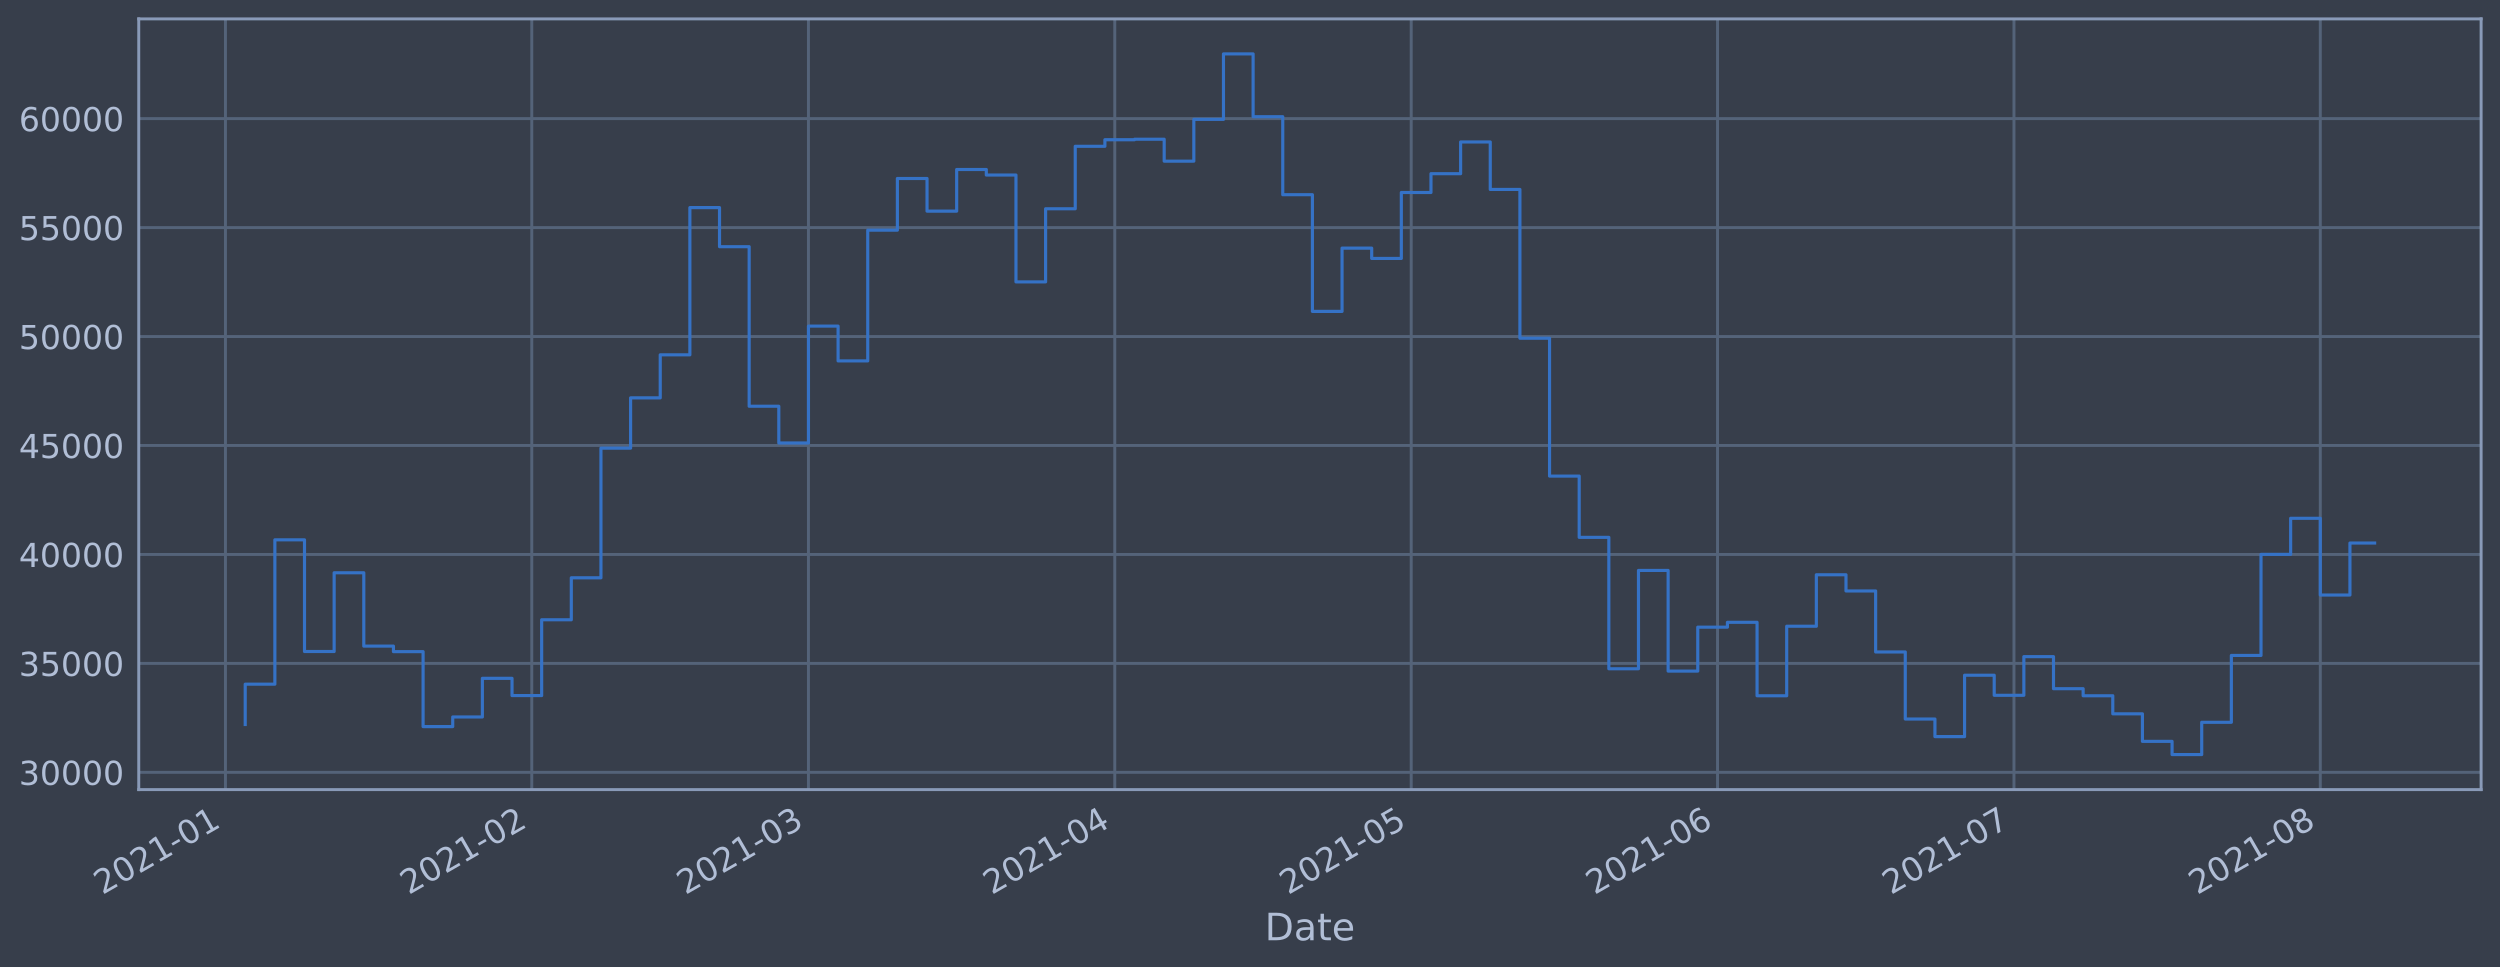
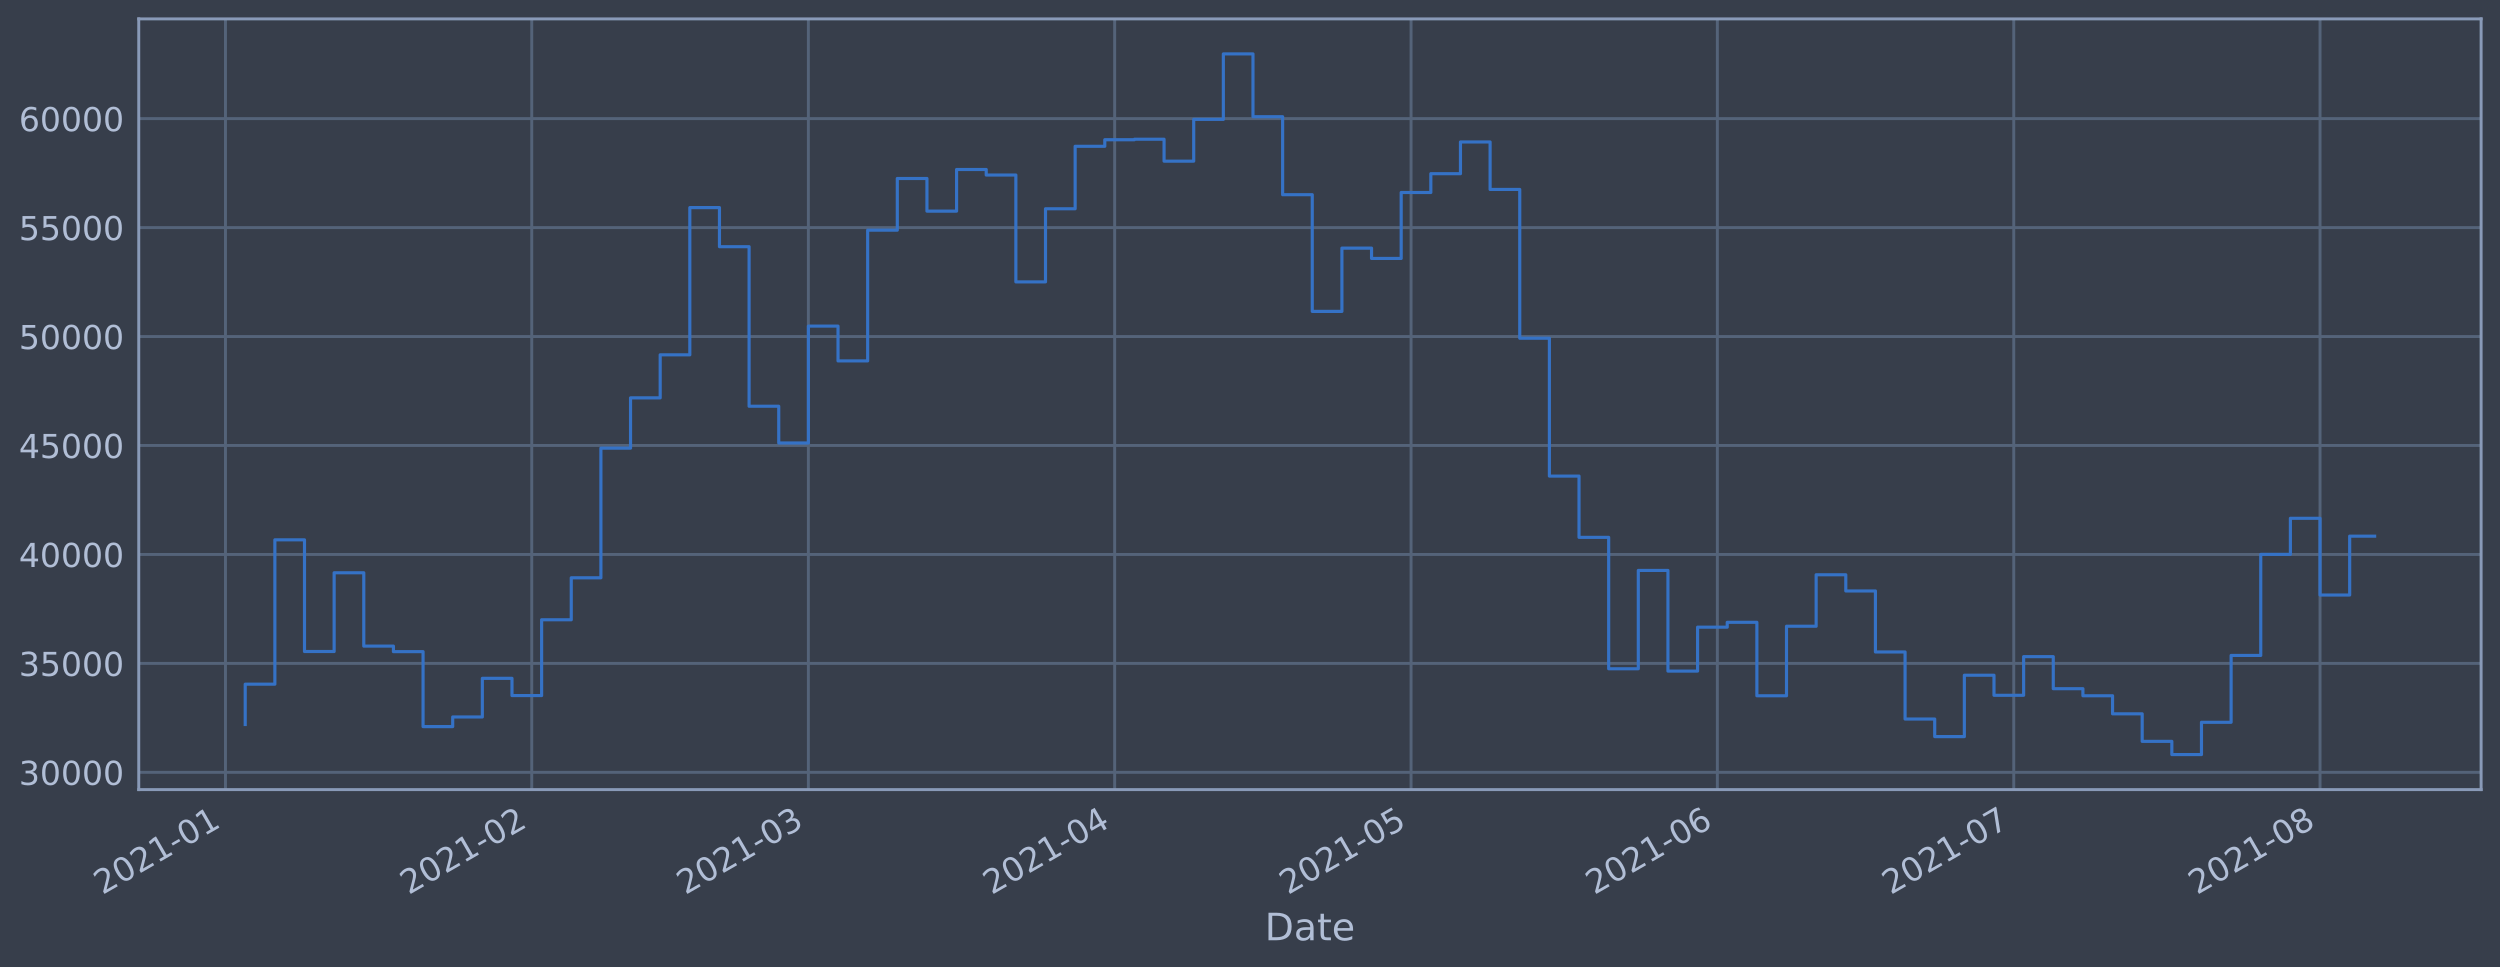
<svg xmlns="http://www.w3.org/2000/svg" xmlns:xlink="http://www.w3.org/1999/xlink" height="368.58pt" version="1.1" viewBox="0 0 952.884 368.58" width="952.884pt">
  <defs>
    <style type="text/css">*{stroke-linecap:butt;stroke-linejoin:round;}</style>
  </defs>
  <g id="figure_1">
    <g id="patch_1">
      <path d="M 0 368.58  L 952.884 368.58  L 952.884 0  L 0 0  z " style="fill:#373e4b;" />
    </g>
    <g id="axes_1">
      <g id="patch_2">
        <path d="M 52.884 300.96  L 945.684 300.96  L 945.684 7.2  L 52.884 7.2  z " style="fill:#373e4b;" />
      </g>
      <g id="matplotlib.axis_1">
        <g id="xtick_1">
          <g id="line2d_1">
-             <path clip-path="url(#p977f3f4313)" d="M 85.933 300.96  L 85.933 7.2  " style="fill:none;stroke:#546379;stroke-linecap:square;stroke-width:1.12;" />
+             <path clip-path="url(#pcf9849531c)" d="M 85.934 300.96  L 85.934 7.2  " style="fill:none;stroke:#546379;stroke-linecap:square;stroke-width:1.12;" />
          </g>
          <g id="line2d_2" />
          <g id="text_1">
-             <g style="fill:#b1bed6;" transform="translate(39.02971 341.1745)rotate(-30)scale(0.126 -0.126)">
+             <g style="fill:#b1bed6;" transform="translate(39.03065 341.1745)rotate(-30)scale(0.126 -0.126)">
              <defs>
                <path d="M 1228 531  L 3431 531  L 3431 0  L 469 0  L 469 531  Q 828 903 1448 1529  Q 2069 2156 2228 2338  Q 2531 2678 2651 2914  Q 2772 3150 2772 3378  Q 2772 3750 2511 3984  Q 2250 4219 1831 4219  Q 1534 4219 1204 4116  Q 875 4013 500 3803  L 500 4441  Q 881 4594 1212 4672  Q 1544 4750 1819 4750  Q 2544 4750 2975 4387  Q 3406 4025 3406 3419  Q 3406 3131 3298 2873  Q 3191 2616 2906 2266  Q 2828 2175 2409 1742  Q 1991 1309 1228 531  z " id="DejaVuSans-32" transform="scale(0.015625)" />
                <path d="M 2034 4250  Q 1547 4250 1301 3770  Q 1056 3291 1056 2328  Q 1056 1369 1301 889  Q 1547 409 2034 409  Q 2525 409 2770 889  Q 3016 1369 3016 2328  Q 3016 3291 2770 3770  Q 2525 4250 2034 4250  z M 2034 4750  Q 2819 4750 3233 4129  Q 3647 3509 3647 2328  Q 3647 1150 3233 529  Q 2819 -91 2034 -91  Q 1250 -91 836 529  Q 422 1150 422 2328  Q 422 3509 836 4129  Q 1250 4750 2034 4750  z " id="DejaVuSans-30" transform="scale(0.015625)" />
                <path d="M 794 531  L 1825 531  L 1825 4091  L 703 3866  L 703 4441  L 1819 4666  L 2450 4666  L 2450 531  L 3481 531  L 3481 0  L 794 0  L 794 531  z " id="DejaVuSans-31" transform="scale(0.015625)" />
                <path d="M 313 2009  L 1997 2009  L 1997 1497  L 313 1497  L 313 2009  z " id="DejaVuSans-2d" transform="scale(0.015625)" />
              </defs>
              <use xlink:href="#DejaVuSans-32" />
              <use x="63.623" xlink:href="#DejaVuSans-30" />
              <use x="127.246" xlink:href="#DejaVuSans-32" />
              <use x="190.869" xlink:href="#DejaVuSans-31" />
              <use x="254.492" xlink:href="#DejaVuSans-2d" />
              <use x="290.576" xlink:href="#DejaVuSans-30" />
              <use x="354.199" xlink:href="#DejaVuSans-31" />
            </g>
          </g>
        </g>
        <g id="xtick_2">
          <g id="line2d_3">
-             <path clip-path="url(#p977f3f4313)" d="M 202.688 300.96  L 202.688 7.2  " style="fill:none;stroke:#546379;stroke-linecap:square;stroke-width:1.12;" />
+             <path clip-path="url(#pcf9849531c)" d="M 202.674 300.96  L 202.674 7.2  " style="fill:none;stroke:#546379;stroke-linecap:square;stroke-width:1.12;" />
          </g>
          <g id="line2d_4" />
          <g id="text_2">
-             <g style="fill:#b1bed6;" transform="translate(155.7848 341.1745)rotate(-30)scale(0.126 -0.126)">
+             <g style="fill:#b1bed6;" transform="translate(155.7711 341.1745)rotate(-30)scale(0.126 -0.126)">
              <use xlink:href="#DejaVuSans-32" />
              <use x="63.623" xlink:href="#DejaVuSans-30" />
              <use x="127.246" xlink:href="#DejaVuSans-32" />
              <use x="190.869" xlink:href="#DejaVuSans-31" />
              <use x="254.492" xlink:href="#DejaVuSans-2d" />
              <use x="290.576" xlink:href="#DejaVuSans-30" />
              <use x="354.199" xlink:href="#DejaVuSans-32" />
            </g>
          </g>
        </g>
        <g id="xtick_3">
          <g id="line2d_5">
-             <path clip-path="url(#p977f3f4313)" d="M 308.144 300.96  L 308.144 7.2  " style="fill:none;stroke:#546379;stroke-linecap:square;stroke-width:1.12;" />
+             <path clip-path="url(#pcf9849531c)" d="M 308.117 300.96  L 308.117 7.2  " style="fill:none;stroke:#546379;stroke-linecap:square;stroke-width:1.12;" />
          </g>
          <g id="line2d_6" />
          <g id="text_3">
-             <g style="fill:#b1bed6;" transform="translate(261.2411 341.1745)rotate(-30)scale(0.126 -0.126)">
+             <g style="fill:#b1bed6;" transform="translate(261.2141 341.1745)rotate(-30)scale(0.126 -0.126)">
              <defs>
                <path d="M 2597 2516  Q 3050 2419 3304 2112  Q 3559 1806 3559 1356  Q 3559 666 3084 287  Q 2609 -91 1734 -91  Q 1441 -91 1130 -33  Q 819 25 488 141  L 488 750  Q 750 597 1062 519  Q 1375 441 1716 441  Q 2309 441 2620 675  Q 2931 909 2931 1356  Q 2931 1769 2642 2001  Q 2353 2234 1838 2234  L 1294 2234  L 1294 2753  L 1863 2753  Q 2328 2753 2575 2939  Q 2822 3125 2822 3475  Q 2822 3834 2567 4026  Q 2313 4219 1838 4219  Q 1578 4219 1281 4162  Q 984 4106 628 3988  L 628 4550  Q 988 4650 1302 4700  Q 1616 4750 1894 4750  Q 2613 4750 3031 4423  Q 3450 4097 3450 3541  Q 3450 3153 3228 2886  Q 3006 2619 2597 2516  z " id="DejaVuSans-33" transform="scale(0.015625)" />
              </defs>
              <use xlink:href="#DejaVuSans-32" />
              <use x="63.623" xlink:href="#DejaVuSans-30" />
              <use x="127.246" xlink:href="#DejaVuSans-32" />
              <use x="190.869" xlink:href="#DejaVuSans-31" />
              <use x="254.492" xlink:href="#DejaVuSans-2d" />
              <use x="290.576" xlink:href="#DejaVuSans-30" />
              <use x="354.199" xlink:href="#DejaVuSans-33" />
            </g>
          </g>
        </g>
        <g id="xtick_4">
          <g id="line2d_7">
-             <path clip-path="url(#p977f3f4313)" d="M 424.899 300.96  L 424.899 7.2  " style="fill:none;stroke:#546379;stroke-linecap:square;stroke-width:1.12;" />
+             <path clip-path="url(#pcf9849531c)" d="M 424.858 300.96  L 424.858 7.2  " style="fill:none;stroke:#546379;stroke-linecap:square;stroke-width:1.12;" />
          </g>
          <g id="line2d_8" />
          <g id="text_4">
-             <g style="fill:#b1bed6;" transform="translate(377.9962 341.1745)rotate(-30)scale(0.126 -0.126)">
+             <g style="fill:#b1bed6;" transform="translate(377.9545 341.1745)rotate(-30)scale(0.126 -0.126)">
              <defs>
                <path d="M 2419 4116  L 825 1625  L 2419 1625  L 2419 4116  z M 2253 4666  L 3047 4666  L 3047 1625  L 3713 1625  L 3713 1100  L 3047 1100  L 3047 0  L 2419 0  L 2419 1100  L 313 1100  L 313 1709  L 2253 4666  z " id="DejaVuSans-34" transform="scale(0.015625)" />
              </defs>
              <use xlink:href="#DejaVuSans-32" />
              <use x="63.623" xlink:href="#DejaVuSans-30" />
              <use x="127.246" xlink:href="#DejaVuSans-32" />
              <use x="190.869" xlink:href="#DejaVuSans-31" />
              <use x="254.492" xlink:href="#DejaVuSans-2d" />
              <use x="290.576" xlink:href="#DejaVuSans-30" />
              <use x="354.199" xlink:href="#DejaVuSans-34" />
            </g>
          </g>
        </g>
        <g id="xtick_5">
          <g id="line2d_9">
-             <path clip-path="url(#p977f3f4313)" d="M 537.888 300.96  L 537.888 7.2  " style="fill:none;stroke:#546379;stroke-linecap:square;stroke-width:1.12;" />
+             <path clip-path="url(#pcf9849531c)" d="M 537.832 300.96  L 537.832 7.2  " style="fill:none;stroke:#546379;stroke-linecap:square;stroke-width:1.12;" />
          </g>
          <g id="line2d_10" />
          <g id="text_5">
-             <g style="fill:#b1bed6;" transform="translate(490.985 341.1745)rotate(-30)scale(0.126 -0.126)">
+             <g style="fill:#b1bed6;" transform="translate(490.9291 341.1745)rotate(-30)scale(0.126 -0.126)">
              <defs>
                <path d="M 691 4666  L 3169 4666  L 3169 4134  L 1269 4134  L 1269 2991  Q 1406 3038 1543 3061  Q 1681 3084 1819 3084  Q 2600 3084 3056 2656  Q 3513 2228 3513 1497  Q 3513 744 3044 326  Q 2575 -91 1722 -91  Q 1428 -91 1123 -41  Q 819 9 494 109  L 494 744  Q 775 591 1075 516  Q 1375 441 1709 441  Q 2250 441 2565 725  Q 2881 1009 2881 1497  Q 2881 1984 2565 2268  Q 2250 2553 1709 2553  Q 1456 2553 1204 2497  Q 953 2441 691 2322  L 691 4666  z " id="DejaVuSans-35" transform="scale(0.015625)" />
              </defs>
              <use xlink:href="#DejaVuSans-32" />
              <use x="63.623" xlink:href="#DejaVuSans-30" />
              <use x="127.246" xlink:href="#DejaVuSans-32" />
              <use x="190.869" xlink:href="#DejaVuSans-31" />
              <use x="254.492" xlink:href="#DejaVuSans-2d" />
              <use x="290.576" xlink:href="#DejaVuSans-30" />
              <use x="354.199" xlink:href="#DejaVuSans-35" />
            </g>
          </g>
        </g>
        <g id="xtick_6">
          <g id="line2d_11">
-             <path clip-path="url(#p977f3f4313)" d="M 654.643 300.96  L 654.643 7.2  " style="fill:none;stroke:#546379;stroke-linecap:square;stroke-width:1.12;" />
+             <path clip-path="url(#pcf9849531c)" d="M 654.573 300.96  L 654.573 7.2  " style="fill:none;stroke:#546379;stroke-linecap:square;stroke-width:1.12;" />
          </g>
          <g id="line2d_12" />
          <g id="text_6">
-             <g style="fill:#b1bed6;" transform="translate(607.7401 341.1745)rotate(-30)scale(0.126 -0.126)">
+             <g style="fill:#b1bed6;" transform="translate(607.6696 341.1745)rotate(-30)scale(0.126 -0.126)">
              <defs>
                <path d="M 2113 2584  Q 1688 2584 1439 2293  Q 1191 2003 1191 1497  Q 1191 994 1439 701  Q 1688 409 2113 409  Q 2538 409 2786 701  Q 3034 994 3034 1497  Q 3034 2003 2786 2293  Q 2538 2584 2113 2584  z M 3366 4563  L 3366 3988  Q 3128 4100 2886 4159  Q 2644 4219 2406 4219  Q 1781 4219 1451 3797  Q 1122 3375 1075 2522  Q 1259 2794 1537 2939  Q 1816 3084 2150 3084  Q 2853 3084 3261 2657  Q 3669 2231 3669 1497  Q 3669 778 3244 343  Q 2819 -91 2113 -91  Q 1303 -91 875 529  Q 447 1150 447 2328  Q 447 3434 972 4092  Q 1497 4750 2381 4750  Q 2619 4750 2861 4703  Q 3103 4656 3366 4563  z " id="DejaVuSans-36" transform="scale(0.015625)" />
              </defs>
              <use xlink:href="#DejaVuSans-32" />
              <use x="63.623" xlink:href="#DejaVuSans-30" />
              <use x="127.246" xlink:href="#DejaVuSans-32" />
              <use x="190.869" xlink:href="#DejaVuSans-31" />
              <use x="254.492" xlink:href="#DejaVuSans-2d" />
              <use x="290.576" xlink:href="#DejaVuSans-30" />
              <use x="354.199" xlink:href="#DejaVuSans-36" />
            </g>
          </g>
        </g>
        <g id="xtick_7">
          <g id="line2d_13">
-             <path clip-path="url(#p977f3f4313)" d="M 767.632 300.96  L 767.632 7.2  " style="fill:none;stroke:#546379;stroke-linecap:square;stroke-width:1.12;" />
+             <path clip-path="url(#pcf9849531c)" d="M 767.547 300.96  L 767.547 7.2  " style="fill:none;stroke:#546379;stroke-linecap:square;stroke-width:1.12;" />
          </g>
          <g id="line2d_14" />
          <g id="text_7">
-             <g style="fill:#b1bed6;" transform="translate(720.7289 341.1745)rotate(-30)scale(0.126 -0.126)">
+             <g style="fill:#b1bed6;" transform="translate(720.6442 341.1745)rotate(-30)scale(0.126 -0.126)">
              <defs>
                <path d="M 525 4666  L 3525 4666  L 3525 4397  L 1831 0  L 1172 0  L 2766 4134  L 525 4134  L 525 4666  z " id="DejaVuSans-37" transform="scale(0.015625)" />
              </defs>
              <use xlink:href="#DejaVuSans-32" />
              <use x="63.623" xlink:href="#DejaVuSans-30" />
              <use x="127.246" xlink:href="#DejaVuSans-32" />
              <use x="190.869" xlink:href="#DejaVuSans-31" />
              <use x="254.492" xlink:href="#DejaVuSans-2d" />
              <use x="290.576" xlink:href="#DejaVuSans-30" />
              <use x="354.199" xlink:href="#DejaVuSans-37" />
            </g>
          </g>
        </g>
        <g id="xtick_8">
          <g id="line2d_15">
-             <path clip-path="url(#p977f3f4313)" d="M 884.387 300.96  L 884.387 7.2  " style="fill:none;stroke:#546379;stroke-linecap:square;stroke-width:1.12;" />
+             <path clip-path="url(#pcf9849531c)" d="M 884.288 300.96  L 884.288 7.2  " style="fill:none;stroke:#546379;stroke-linecap:square;stroke-width:1.12;" />
          </g>
          <g id="line2d_16" />
          <g id="text_8">
-             <g style="fill:#b1bed6;" transform="translate(837.484 341.1745)rotate(-30)scale(0.126 -0.126)">
+             <g style="fill:#b1bed6;" transform="translate(837.3847 341.1745)rotate(-30)scale(0.126 -0.126)">
              <defs>
                <path d="M 2034 2216  Q 1584 2216 1326 1975  Q 1069 1734 1069 1313  Q 1069 891 1326 650  Q 1584 409 2034 409  Q 2484 409 2743 651  Q 3003 894 3003 1313  Q 3003 1734 2745 1975  Q 2488 2216 2034 2216  z M 1403 2484  Q 997 2584 770 2862  Q 544 3141 544 3541  Q 544 4100 942 4425  Q 1341 4750 2034 4750  Q 2731 4750 3128 4425  Q 3525 4100 3525 3541  Q 3525 3141 3298 2862  Q 3072 2584 2669 2484  Q 3125 2378 3379 2068  Q 3634 1759 3634 1313  Q 3634 634 3220 271  Q 2806 -91 2034 -91  Q 1263 -91 848 271  Q 434 634 434 1313  Q 434 1759 690 2068  Q 947 2378 1403 2484  z M 1172 3481  Q 1172 3119 1398 2916  Q 1625 2713 2034 2713  Q 2441 2713 2670 2916  Q 2900 3119 2900 3481  Q 2900 3844 2670 4047  Q 2441 4250 2034 4250  Q 1625 4250 1398 4047  Q 1172 3844 1172 3481  z " id="DejaVuSans-38" transform="scale(0.015625)" />
              </defs>
              <use xlink:href="#DejaVuSans-32" />
              <use x="63.623" xlink:href="#DejaVuSans-30" />
              <use x="127.246" xlink:href="#DejaVuSans-32" />
              <use x="190.869" xlink:href="#DejaVuSans-31" />
              <use x="254.492" xlink:href="#DejaVuSans-2d" />
              <use x="290.576" xlink:href="#DejaVuSans-30" />
              <use x="354.199" xlink:href="#DejaVuSans-38" />
            </g>
          </g>
        </g>
        <g id="text_9">
          <g style="fill:#b1bed6;" transform="translate(482.0746 358.3856)scale(0.144 -0.144)">
            <defs>
              <path d="M 1259 4147  L 1259 519  L 2022 519  Q 2988 519 3436 956  Q 3884 1394 3884 2338  Q 3884 3275 3436 3711  Q 2988 4147 2022 4147  L 1259 4147  z M 628 4666  L 1925 4666  Q 3281 4666 3915 4102  Q 4550 3538 4550 2338  Q 4550 1131 3912 565  Q 3275 0 1925 0  L 628 0  L 628 4666  z " id="DejaVuSans-44" transform="scale(0.015625)" />
              <path d="M 2194 1759  Q 1497 1759 1228 1600  Q 959 1441 959 1056  Q 959 750 1161 570  Q 1363 391 1709 391  Q 2188 391 2477 730  Q 2766 1069 2766 1631  L 2766 1759  L 2194 1759  z M 3341 1997  L 3341 0  L 2766 0  L 2766 531  Q 2569 213 2275 61  Q 1981 -91 1556 -91  Q 1019 -91 701 211  Q 384 513 384 1019  Q 384 1609 779 1909  Q 1175 2209 1959 2209  L 2766 2209  L 2766 2266  Q 2766 2663 2505 2880  Q 2244 3097 1772 3097  Q 1472 3097 1187 3025  Q 903 2953 641 2809  L 641 3341  Q 956 3463 1253 3523  Q 1550 3584 1831 3584  Q 2591 3584 2966 3190  Q 3341 2797 3341 1997  z " id="DejaVuSans-61" transform="scale(0.015625)" />
              <path d="M 1172 4494  L 1172 3500  L 2356 3500  L 2356 3053  L 1172 3053  L 1172 1153  Q 1172 725 1289 603  Q 1406 481 1766 481  L 2356 481  L 2356 0  L 1766 0  Q 1100 0 847 248  Q 594 497 594 1153  L 594 3053  L 172 3053  L 172 3500  L 594 3500  L 594 4494  L 1172 4494  z " id="DejaVuSans-74" transform="scale(0.015625)" />
              <path d="M 3597 1894  L 3597 1613  L 953 1613  Q 991 1019 1311 708  Q 1631 397 2203 397  Q 2534 397 2845 478  Q 3156 559 3463 722  L 3463 178  Q 3153 47 2828 -22  Q 2503 -91 2169 -91  Q 1331 -91 842 396  Q 353 884 353 1716  Q 353 2575 817 3079  Q 1281 3584 2069 3584  Q 2775 3584 3186 3129  Q 3597 2675 3597 1894  z M 3022 2063  Q 3016 2534 2758 2815  Q 2500 3097 2075 3097  Q 1594 3097 1305 2825  Q 1016 2553 972 2059  L 3022 2063  z " id="DejaVuSans-65" transform="scale(0.015625)" />
            </defs>
            <use xlink:href="#DejaVuSans-44" />
            <use x="77.002" xlink:href="#DejaVuSans-61" />
            <use x="138.281" xlink:href="#DejaVuSans-74" />
            <use x="177.49" xlink:href="#DejaVuSans-65" />
          </g>
        </g>
      </g>
      <g id="matplotlib.axis_2">
        <g id="ytick_1">
          <g id="line2d_17">
-             <path clip-path="url(#p977f3f4313)" d="M 52.884 294.384  L 945.684 294.384  " style="fill:none;stroke:#546379;stroke-linecap:square;stroke-width:1.12;" />
+             <path clip-path="url(#pcf9849531c)" d="M 52.884 294.384  L 945.684 294.384  " style="fill:none;stroke:#546379;stroke-linecap:square;stroke-width:1.12;" />
          </g>
          <g id="line2d_18" />
          <g id="text_10">
            <g style="fill:#b1bed6;" transform="translate(7.2 299.1712)scale(0.126 -0.126)">
              <use xlink:href="#DejaVuSans-33" />
              <use x="63.623" xlink:href="#DejaVuSans-30" />
              <use x="127.246" xlink:href="#DejaVuSans-30" />
              <use x="190.869" xlink:href="#DejaVuSans-30" />
              <use x="254.492" xlink:href="#DejaVuSans-30" />
            </g>
          </g>
        </g>
        <g id="ytick_2">
          <g id="line2d_19">
-             <path clip-path="url(#p977f3f4313)" d="M 52.884 252.856  L 945.684 252.856  " style="fill:none;stroke:#546379;stroke-linecap:square;stroke-width:1.12;" />
+             <path clip-path="url(#pcf9849531c)" d="M 52.884 252.856  L 945.684 252.856  " style="fill:none;stroke:#546379;stroke-linecap:square;stroke-width:1.12;" />
          </g>
          <g id="line2d_20" />
          <g id="text_11">
            <g style="fill:#b1bed6;" transform="translate(7.2 257.6428)scale(0.126 -0.126)">
              <use xlink:href="#DejaVuSans-33" />
              <use x="63.623" xlink:href="#DejaVuSans-35" />
              <use x="127.246" xlink:href="#DejaVuSans-30" />
              <use x="190.869" xlink:href="#DejaVuSans-30" />
              <use x="254.492" xlink:href="#DejaVuSans-30" />
            </g>
          </g>
        </g>
        <g id="ytick_3">
          <g id="line2d_21">
-             <path clip-path="url(#p977f3f4313)" d="M 52.884 211.327  L 945.684 211.327  " style="fill:none;stroke:#546379;stroke-linecap:square;stroke-width:1.12;" />
+             <path clip-path="url(#pcf9849531c)" d="M 52.884 211.327  L 945.684 211.327  " style="fill:none;stroke:#546379;stroke-linecap:square;stroke-width:1.12;" />
          </g>
          <g id="line2d_22" />
          <g id="text_12">
            <g style="fill:#b1bed6;" transform="translate(7.2 216.1143)scale(0.126 -0.126)">
              <use xlink:href="#DejaVuSans-34" />
              <use x="63.623" xlink:href="#DejaVuSans-30" />
              <use x="127.246" xlink:href="#DejaVuSans-30" />
              <use x="190.869" xlink:href="#DejaVuSans-30" />
              <use x="254.492" xlink:href="#DejaVuSans-30" />
            </g>
          </g>
        </g>
        <g id="ytick_4">
          <g id="line2d_23">
-             <path clip-path="url(#p977f3f4313)" d="M 52.884 169.799  L 945.684 169.799  " style="fill:none;stroke:#546379;stroke-linecap:square;stroke-width:1.12;" />
+             <path clip-path="url(#pcf9849531c)" d="M 52.884 169.799  L 945.684 169.799  " style="fill:none;stroke:#546379;stroke-linecap:square;stroke-width:1.12;" />
          </g>
          <g id="line2d_24" />
          <g id="text_13">
            <g style="fill:#b1bed6;" transform="translate(7.2 174.5858)scale(0.126 -0.126)">
              <use xlink:href="#DejaVuSans-34" />
              <use x="63.623" xlink:href="#DejaVuSans-35" />
              <use x="127.246" xlink:href="#DejaVuSans-30" />
              <use x="190.869" xlink:href="#DejaVuSans-30" />
              <use x="254.492" xlink:href="#DejaVuSans-30" />
            </g>
          </g>
        </g>
        <g id="ytick_5">
          <g id="line2d_25">
-             <path clip-path="url(#p977f3f4313)" d="M 52.884 128.27  L 945.684 128.27  " style="fill:none;stroke:#546379;stroke-linecap:square;stroke-width:1.12;" />
+             <path clip-path="url(#pcf9849531c)" d="M 52.884 128.27  L 945.684 128.27  " style="fill:none;stroke:#546379;stroke-linecap:square;stroke-width:1.12;" />
          </g>
          <g id="line2d_26" />
          <g id="text_14">
            <g style="fill:#b1bed6;" transform="translate(7.2 133.0573)scale(0.126 -0.126)">
              <use xlink:href="#DejaVuSans-35" />
              <use x="63.623" xlink:href="#DejaVuSans-30" />
              <use x="127.246" xlink:href="#DejaVuSans-30" />
              <use x="190.869" xlink:href="#DejaVuSans-30" />
              <use x="254.492" xlink:href="#DejaVuSans-30" />
            </g>
          </g>
        </g>
        <g id="ytick_6">
          <g id="line2d_27">
-             <path clip-path="url(#p977f3f4313)" d="M 52.884 86.742  L 945.684 86.742  " style="fill:none;stroke:#546379;stroke-linecap:square;stroke-width:1.12;" />
+             <path clip-path="url(#pcf9849531c)" d="M 52.884 86.742  L 945.684 86.742  " style="fill:none;stroke:#546379;stroke-linecap:square;stroke-width:1.12;" />
          </g>
          <g id="line2d_28" />
          <g id="text_15">
            <g style="fill:#b1bed6;" transform="translate(7.2 91.52883)scale(0.126 -0.126)">
              <use xlink:href="#DejaVuSans-35" />
              <use x="63.623" xlink:href="#DejaVuSans-35" />
              <use x="127.246" xlink:href="#DejaVuSans-30" />
              <use x="190.869" xlink:href="#DejaVuSans-30" />
              <use x="254.492" xlink:href="#DejaVuSans-30" />
            </g>
          </g>
        </g>
        <g id="ytick_7">
          <g id="line2d_29">
-             <path clip-path="url(#p977f3f4313)" d="M 52.884 45.213  L 945.684 45.213  " style="fill:none;stroke:#546379;stroke-linecap:square;stroke-width:1.12;" />
+             <path clip-path="url(#pcf9849531c)" d="M 52.884 45.213  L 945.684 45.213  " style="fill:none;stroke:#546379;stroke-linecap:square;stroke-width:1.12;" />
          </g>
          <g id="line2d_30" />
          <g id="text_16">
            <g style="fill:#b1bed6;" transform="translate(7.2 50.00035)scale(0.126 -0.126)">
              <use xlink:href="#DejaVuSans-36" />
              <use x="63.623" xlink:href="#DejaVuSans-30" />
              <use x="127.246" xlink:href="#DejaVuSans-30" />
              <use x="190.869" xlink:href="#DejaVuSans-30" />
              <use x="254.492" xlink:href="#DejaVuSans-30" />
            </g>
          </g>
        </g>
      </g>
      <g id="line2d_31">
-         <path clip-path="url(#p977f3f4313)" d="M 93.466 276.149  L 93.466 260.774  L 104.764 260.774  L 104.764 205.76  L 116.063 205.76  L 116.063 248.33  L 127.362 248.33  L 127.362 218.317  L 138.661 218.317  L 138.661 246.269  L 149.96 246.269  L 149.96 248.379  L 161.259 248.379  L 161.259 276.944  L 172.558 276.944  L 172.558 273.273  L 183.857 273.273  L 183.857 258.551  L 195.156 258.551  L 195.156 265.124  L 206.454 265.124  L 206.454 236.227  L 217.753 236.227  L 217.753 220.23  L 229.052 220.23  L 229.052 170.811  L 240.351 170.811  L 240.351 151.649  L 251.65 151.649  L 251.65 135.246  L 262.949 135.246  L 262.949 79.13  L 274.248 79.13  L 274.248 94.023  L 285.547 94.023  L 285.547 154.845  L 296.845 154.845  L 296.845 168.853  L 308.144 168.853  L 308.144 124.303  L 319.443 124.303  L 319.443 137.559  L 330.742 137.559  L 330.742 87.726  L 342.041 87.726  L 342.041 68.027  L 353.34 68.027  L 353.34 80.473  L 364.639 80.473  L 364.639 64.6  L 375.938 64.6  L 375.938 66.715  L 387.237 66.715  L 387.237 107.438  L 398.535 107.438  L 398.535 79.566  L 409.834 79.566  L 409.834 55.76  L 421.133 55.76  L 421.133 53.259  L 432.432 53.259  L 432.432 53.07  L 443.731 53.07  L 443.731 61.421  L 455.03 61.421  L 455.03 45.505  L 466.329 45.505  L 466.329 20.553  L 477.628 20.553  L 477.628 44.49  L 488.926 44.49  L 488.926 74.218  L 500.225 74.218  L 500.225 118.693  L 511.524 118.693  L 511.524 94.577  L 522.823 94.577  L 522.823 98.501  L 534.122 98.501  L 534.122 73.366  L 545.421 73.366  L 545.421 66.2  L 556.72 66.2  L 556.72 54.11  L 568.019 54.11  L 568.019 72.207  L 579.317 72.207  L 579.317 128.914  L 590.616 128.914  L 590.616 181.458  L 601.915 181.458  L 601.915 204.813  L 613.214 204.813  L 613.214 254.894  L 624.513 254.894  L 624.513 217.423  L 635.812 217.423  L 635.812 255.782  L 647.111 255.782  L 647.111 239.046  L 658.41 239.046  L 658.41 237.195  L 669.709 237.195  L 669.709 265.191  L 681.007 265.191  L 681.007 238.698  L 692.306 238.698  L 692.306 219.078  L 703.605 219.078  L 703.605 225.24  L 714.904 225.24  L 714.904 248.502  L 726.203 248.502  L 726.203 274.055  L 737.502 274.055  L 737.502 280.758  L 748.801 280.758  L 748.801 257.368  L 760.1 257.368  L 760.1 265.008  L 771.398 265.008  L 771.398 250.287  L 782.697 250.287  L 782.697 262.498  L 793.996 262.498  L 793.996 265.185  L 805.295 265.185  L 805.295 272.07  L 816.594 272.07  L 816.594 282.58  L 827.893 282.58  L 827.893 287.607  L 839.192 287.607  L 839.192 275.299  L 850.491 275.299  L 850.491 249.823  L 861.79 249.823  L 861.79 211.306  L 873.088 211.306  L 873.088 197.548  L 884.387 197.548  L 884.387 226.792  L 895.686 226.792  L 895.686 206.988  L 905.102 206.988  L 905.102 206.988  " style="fill:none;stroke:#3572c6;stroke-linecap:square;stroke-width:1.2;" />
+         <path clip-path="url(#pcf9849531c)" d="M 93.466 276.149  L 93.466 260.774  L 104.763 260.774  L 104.763 205.76  L 116.06 205.76  L 116.06 248.33  L 127.358 248.33  L 127.358 218.317  L 138.655 218.317  L 138.655 246.269  L 149.953 246.269  L 149.953 248.379  L 161.25 248.379  L 161.25 276.944  L 172.548 276.944  L 172.548 273.273  L 183.845 273.273  L 183.845 258.551  L 195.143 258.551  L 195.143 265.124  L 206.44 265.124  L 206.44 236.227  L 217.738 236.227  L 217.738 220.23  L 229.035 220.23  L 229.035 170.811  L 240.333 170.811  L 240.333 151.649  L 251.63 151.649  L 251.63 135.246  L 262.928 135.246  L 262.928 79.13  L 274.225 79.13  L 274.225 94.023  L 285.522 94.023  L 285.522 154.845  L 296.82 154.845  L 296.82 168.853  L 308.117 168.853  L 308.117 124.303  L 319.415 124.303  L 319.415 137.559  L 330.712 137.559  L 330.712 87.726  L 342.01 87.726  L 342.01 68.027  L 353.307 68.027  L 353.307 80.473  L 364.605 80.473  L 364.605 64.6  L 375.902 64.6  L 375.902 66.715  L 387.2 66.715  L 387.2 107.438  L 398.497 107.438  L 398.497 79.566  L 409.795 79.566  L 409.795 55.76  L 421.092 55.76  L 421.092 53.259  L 432.389 53.259  L 432.389 53.07  L 443.687 53.07  L 443.687 61.421  L 454.984 61.421  L 454.984 45.505  L 466.282 45.505  L 466.282 20.553  L 477.579 20.553  L 477.579 44.49  L 488.877 44.49  L 488.877 74.218  L 500.174 74.218  L 500.174 118.693  L 511.472 118.693  L 511.472 94.577  L 522.769 94.577  L 522.769 98.501  L 534.067 98.501  L 534.067 73.366  L 545.364 73.366  L 545.364 66.2  L 556.662 66.2  L 556.662 54.11  L 567.959 54.11  L 567.959 72.207  L 579.256 72.207  L 579.256 128.914  L 590.554 128.914  L 590.554 181.458  L 601.851 181.458  L 601.851 204.813  L 613.149 204.813  L 613.149 254.894  L 624.446 254.894  L 624.446 217.423  L 635.744 217.423  L 635.744 255.782  L 647.041 255.782  L 647.041 239.046  L 658.339 239.046  L 658.339 237.195  L 669.636 237.195  L 669.636 265.191  L 680.934 265.191  L 680.934 238.698  L 692.231 238.698  L 692.231 219.078  L 703.529 219.078  L 703.529 225.24  L 714.826 225.24  L 714.826 248.502  L 726.123 248.502  L 726.123 274.055  L 737.421 274.055  L 737.421 280.758  L 748.718 280.758  L 748.718 257.368  L 760.016 257.368  L 760.016 265.008  L 771.313 265.008  L 771.313 250.287  L 782.611 250.287  L 782.611 262.498  L 793.908 262.498  L 793.908 265.185  L 805.206 265.185  L 805.206 272.07  L 816.503 272.07  L 816.503 282.58  L 827.801 282.58  L 827.801 287.607  L 839.098 287.607  L 839.098 275.299  L 850.396 275.299  L 850.396 249.823  L 861.693 249.823  L 861.693 211.306  L 872.99 211.306  L 872.99 197.548  L 884.288 197.548  L 884.288 226.792  L 895.585 226.792  L 895.585 204.357  L 905.102 204.357  L 905.102 204.357  " style="fill:none;stroke:#3572c6;stroke-linecap:square;stroke-width:1.2;" />
      </g>
      <g id="patch_3">
        <path d="M 52.884 300.96  L 52.884 7.2  " style="fill:none;stroke:#899ab8;stroke-linecap:square;stroke-linejoin:miter;stroke-width:1.12;" />
      </g>
      <g id="patch_4">
        <path d="M 945.684 300.96  L 945.684 7.2  " style="fill:none;stroke:#899ab8;stroke-linecap:square;stroke-linejoin:miter;stroke-width:1.12;" />
      </g>
      <g id="patch_5">
        <path d="M 52.884 300.96  L 945.684 300.96  " style="fill:none;stroke:#899ab8;stroke-linecap:square;stroke-linejoin:miter;stroke-width:1.12;" />
      </g>
      <g id="patch_6">
        <path d="M 52.884 7.2  L 945.684 7.2  " style="fill:none;stroke:#899ab8;stroke-linecap:square;stroke-linejoin:miter;stroke-width:1.12;" />
      </g>
    </g>
  </g>
  <defs>
-     <clipPath id="p977f3f4313">
+     <clipPath id="pcf9849531c">
      <rect height="293.76" width="892.8" x="52.884" y="7.2" />
    </clipPath>
  </defs>
</svg>
